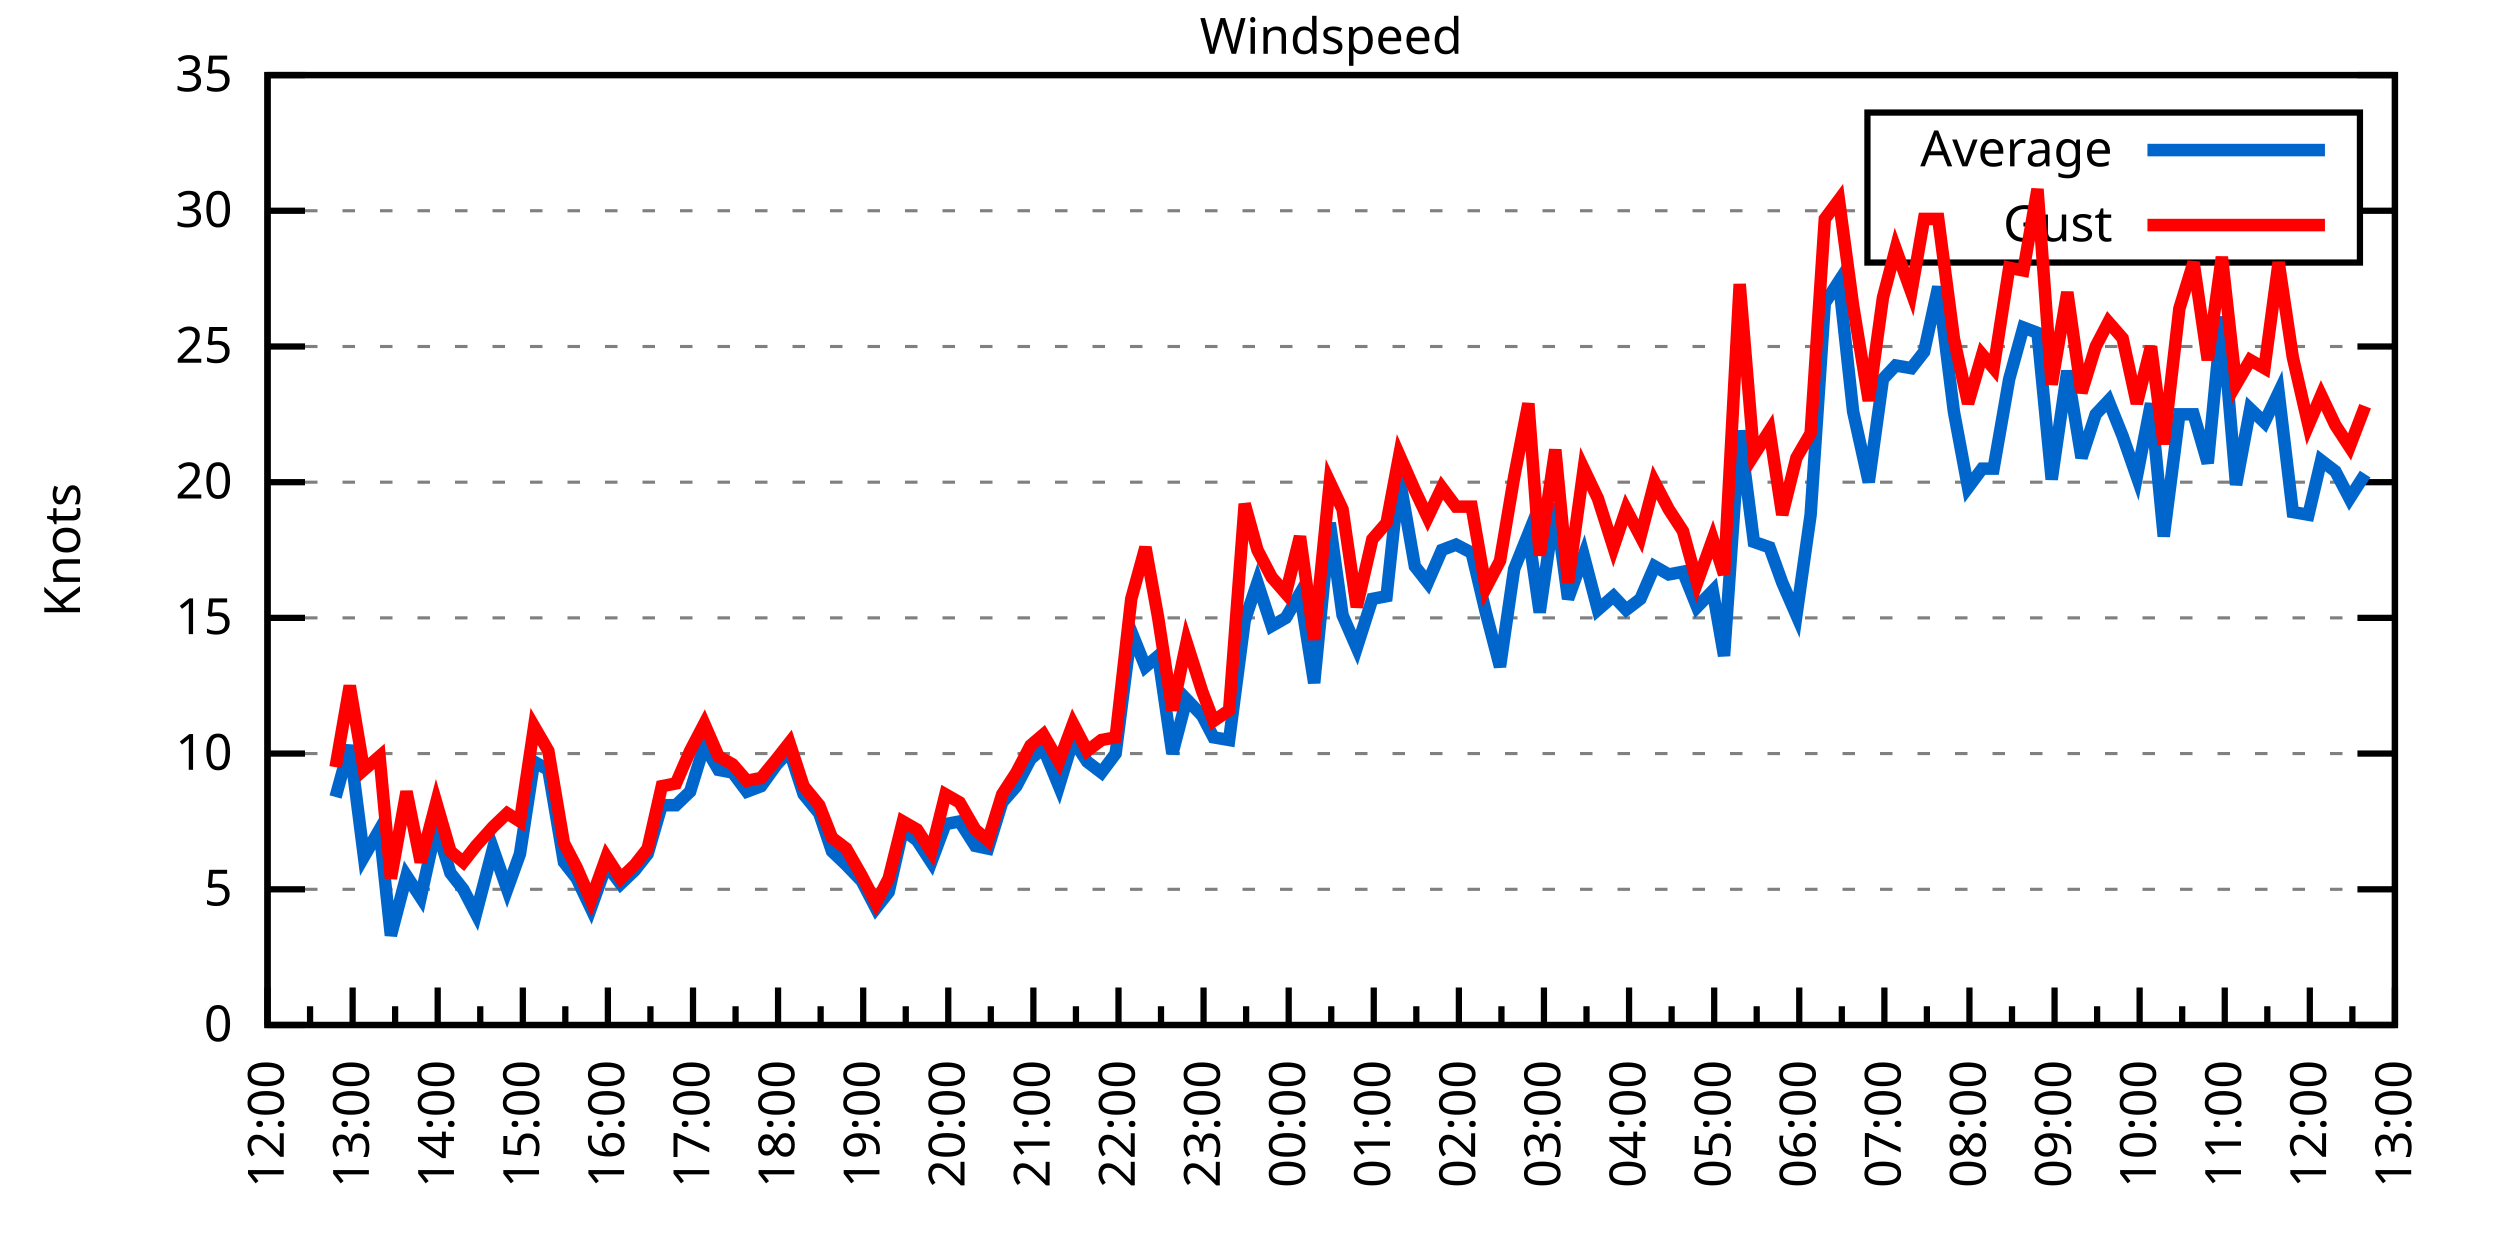
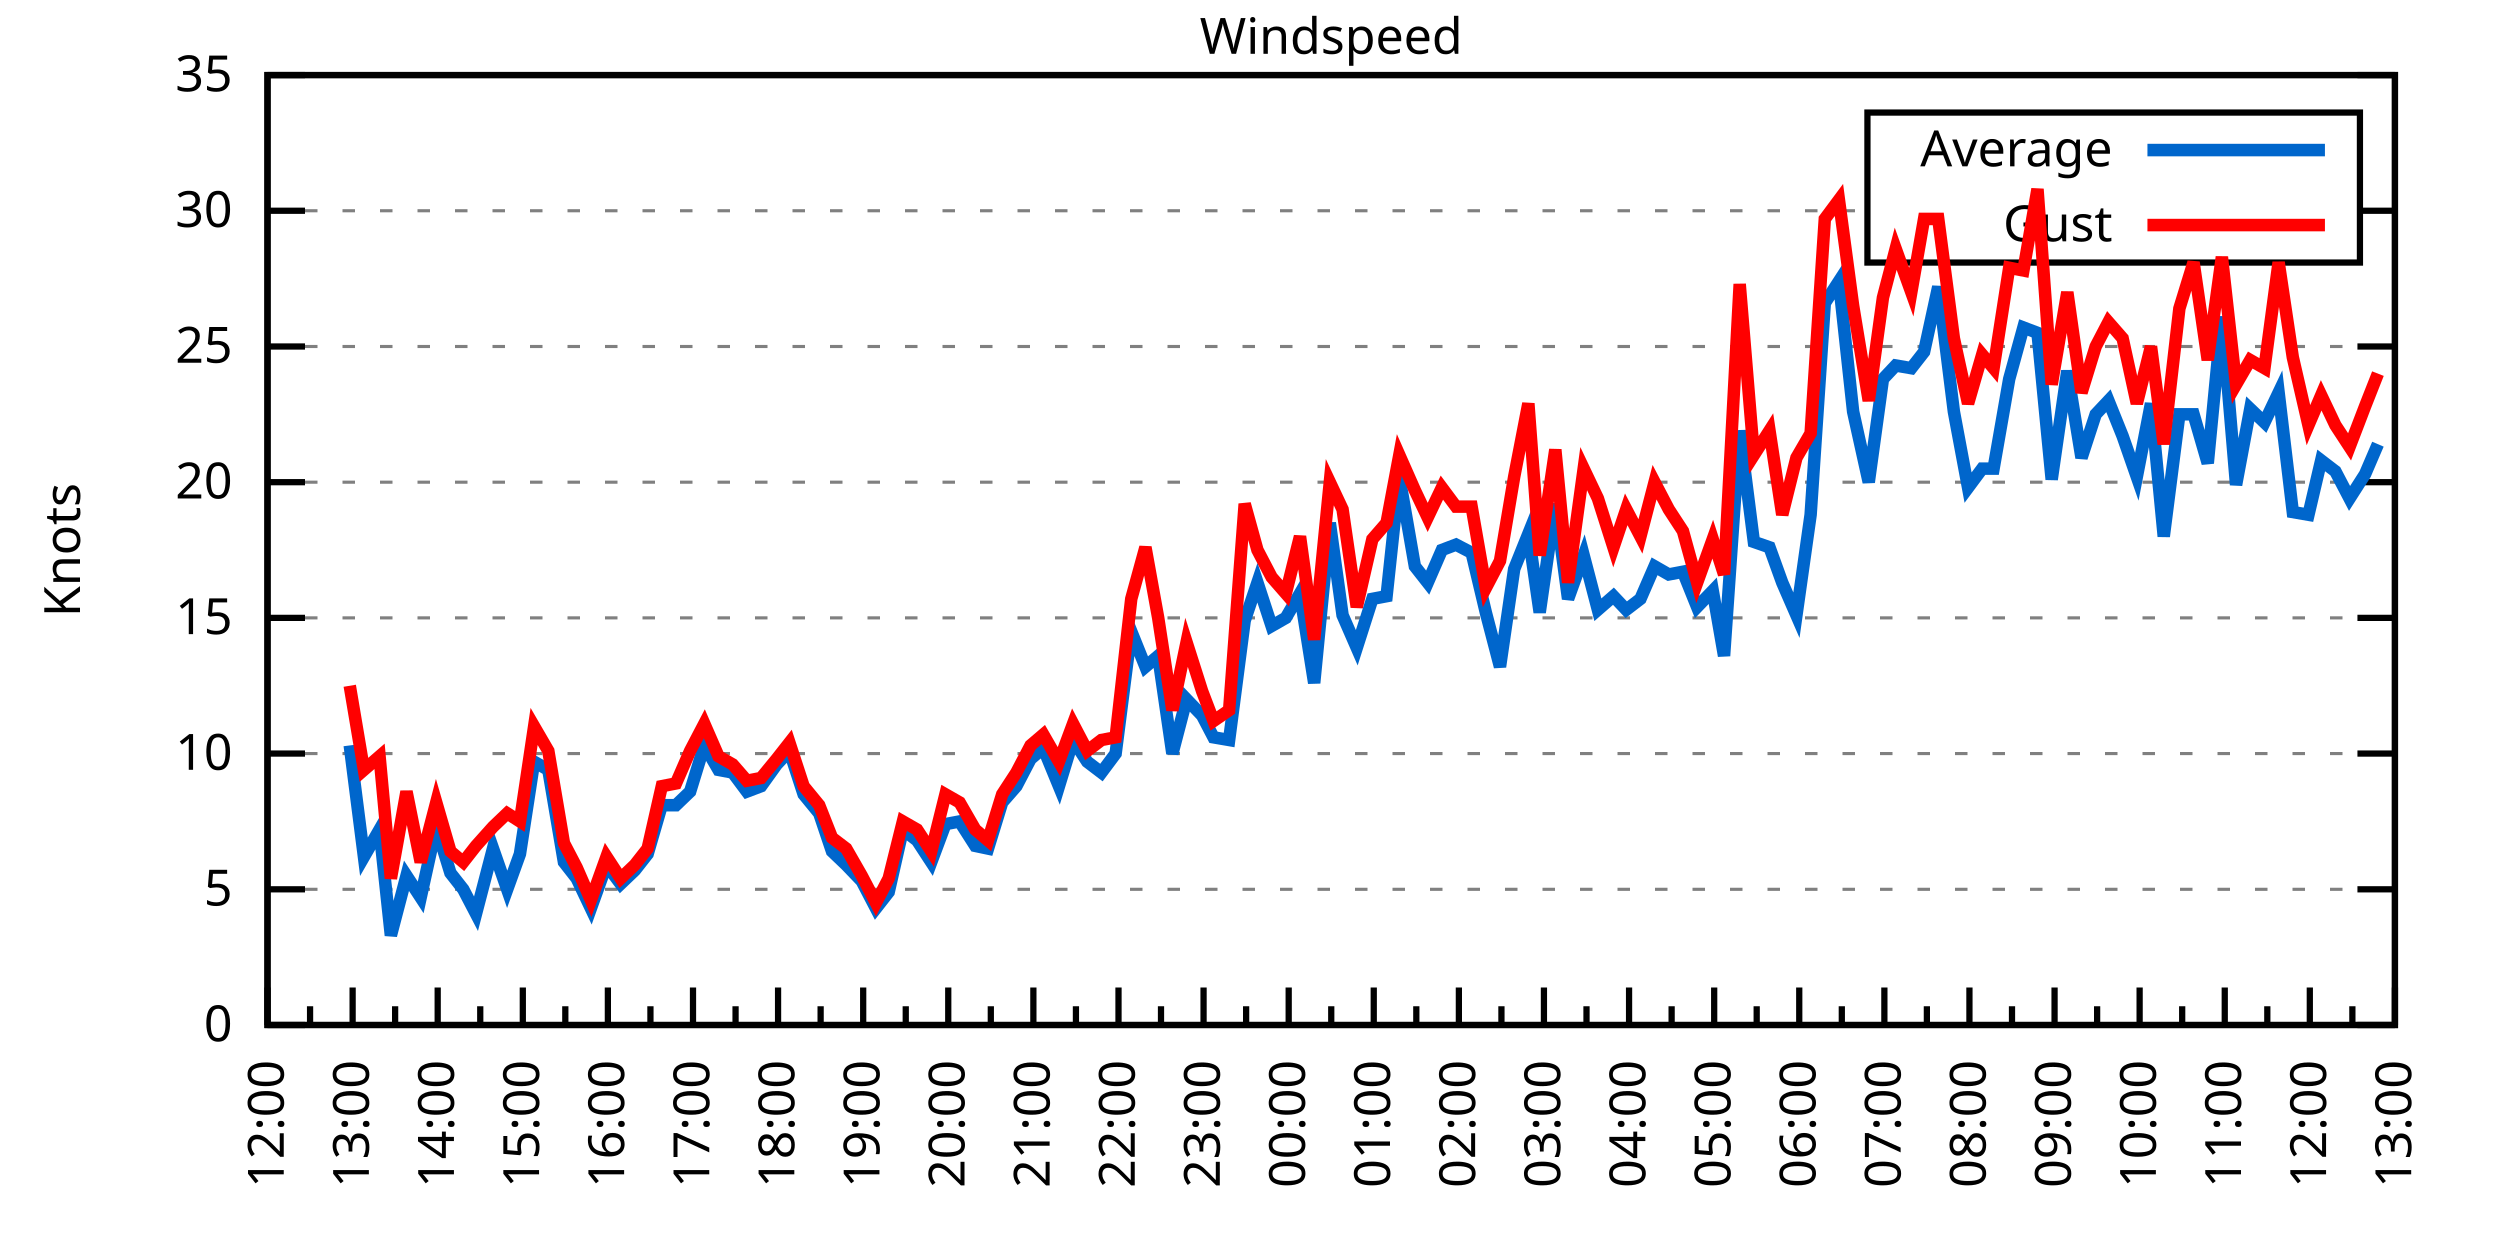
<svg xmlns="http://www.w3.org/2000/svg" xmlns:xlink="http://www.w3.org/1999/xlink" width="400" height="200" viewBox="0 0 400 200">
  <g id="gnuplot_canvas">
    <rect x="0" y="0" width="400" height="200" fill="none" />
    <defs>
      <circle id="gpDot" r="0.5" stroke-width="0.5" stroke="currentColor" />
      <path id="gpPt0" stroke-width="0.333" stroke="currentColor" d="M-1,0 h2 M0,-1 v2" />
      <path id="gpPt1" stroke-width="0.333" stroke="currentColor" d="M-1,-1 L1,1 M1,-1 L-1,1" />
      <path id="gpPt2" stroke-width="0.333" stroke="currentColor" d="M-1,0 L1,0 M0,-1 L0,1 M-1,-1 L1,1 M-1,1 L1,-1" />
      <rect id="gpPt3" stroke-width="0.333" stroke="currentColor" x="-1" y="-1" width="2" height="2" />
      <rect id="gpPt4" stroke-width="0.333" stroke="currentColor" fill="currentColor" x="-1" y="-1" width="2" height="2" />
      <circle id="gpPt5" stroke-width="0.333" stroke="currentColor" cx="0" cy="0" r="1" />
      <use xlink:href="#gpPt5" id="gpPt6" fill="currentColor" stroke="none" />
      <path id="gpPt7" stroke-width="0.333" stroke="currentColor" d="M0,-1.33 L-1.33,0.67 L1.33,0.67 z" />
      <use xlink:href="#gpPt7" id="gpPt8" fill="currentColor" stroke="none" />
      <use xlink:href="#gpPt7" id="gpPt9" stroke="currentColor" transform="rotate(180)" />
      <use xlink:href="#gpPt9" id="gpPt10" fill="currentColor" stroke="none" />
      <use xlink:href="#gpPt3" id="gpPt11" stroke="currentColor" transform="rotate(45)" />
      <use xlink:href="#gpPt11" id="gpPt12" fill="currentColor" stroke="none" />
      <path id="gpPt13" stroke-width="0.333" stroke="currentColor" d="M0,1.330 L1.265,0.411 L0.782,-1.067 L-0.782,-1.076 L-1.265,0.411 z" />
      <use xlink:href="#gpPt13" id="gpPt14" fill="currentColor" stroke="none" />
      <filter id="textbox" filterUnits="objectBoundingBox" x="0" y="0" height="1" width="1">
        <feFlood flood-color="white" flood-opacity="1" result="bgnd" />
        <feComposite in="SourceGraphic" in2="bgnd" operator="atop" />
      </filter>
      <filter id="greybox" filterUnits="objectBoundingBox" x="0" y="0" height="1" width="1">
        <feFlood flood-color="lightgrey" flood-opacity="1" result="grey" />
        <feComposite in="SourceGraphic" in2="grey" operator="atop" />
      </filter>
    </defs>
    <g fill="none" color="white" stroke="currentColor" stroke-width="1.00" stroke-linecap="butt" stroke-linejoin="miter">
</g>
    <g fill="none" color="black" stroke="currentColor" stroke-width="1.00" stroke-linecap="butt" stroke-linejoin="miter">
      <g stroke="none" shape-rendering="crispEdges">
        <polygon fill="rgb(255, 255, 255)" points="42.80,164.00 383.18,164.00 383.18,12.02 42.80,12.02 " />
      </g>
    </g>
    <g fill="none" color="black" stroke="currentColor" stroke-width="1.00" stroke-linecap="butt" stroke-linejoin="miter">
</g>
    <g fill="none" color="black" stroke="black" stroke-width="0.50" stroke-linecap="butt" stroke-linejoin="miter">
</g>
    <g fill="none" color="gray" stroke="currentColor" stroke-width="0.50" stroke-linecap="butt" stroke-linejoin="miter">
      <path stroke="gray" stroke-dasharray="2,4" class="gridline" d="M42.80,164.00 L383.19,164.00  " />
    </g>
    <g fill="none" color="gray" stroke="gray" stroke-width="1.00" stroke-linecap="butt" stroke-linejoin="miter">
</g>
    <g fill="none" color="black" stroke="currentColor" stroke-width="1.00" stroke-linecap="butt" stroke-linejoin="miter">
      <path stroke="black" d="M42.80,164.00 L48.80,164.00 M383.19,164.00 L377.19,164.00  " />
      <g transform="translate(37.20,166.60)" stroke="none" fill="black" font-family="Sans" font-size="8.00" text-anchor="end">
        <text>
          <tspan font-family="Sans"> 0</tspan>
        </text>
      </g>
    </g>
    <g fill="none" color="black" stroke="currentColor" stroke-width="1.00" stroke-linecap="butt" stroke-linejoin="miter">
</g>
    <g fill="none" color="black" stroke="black" stroke-width="0.50" stroke-linecap="butt" stroke-linejoin="miter">
</g>
    <g fill="none" color="gray" stroke="currentColor" stroke-width="0.50" stroke-linecap="butt" stroke-linejoin="miter">
      <path stroke="gray" stroke-dasharray="2,4" class="gridline" d="M42.80,142.29 L383.19,142.29  " />
    </g>
    <g fill="none" color="gray" stroke="gray" stroke-width="1.00" stroke-linecap="butt" stroke-linejoin="miter">
</g>
    <g fill="none" color="black" stroke="currentColor" stroke-width="1.00" stroke-linecap="butt" stroke-linejoin="miter">
      <path stroke="black" d="M42.80,142.29 L48.80,142.29 M383.19,142.29 L377.19,142.29  " />
      <g transform="translate(37.20,144.89)" stroke="none" fill="black" font-family="Sans" font-size="8.00" text-anchor="end">
        <text>
          <tspan font-family="Sans"> 5</tspan>
        </text>
      </g>
    </g>
    <g fill="none" color="black" stroke="currentColor" stroke-width="1.00" stroke-linecap="butt" stroke-linejoin="miter">
</g>
    <g fill="none" color="black" stroke="black" stroke-width="0.50" stroke-linecap="butt" stroke-linejoin="miter">
</g>
    <g fill="none" color="gray" stroke="currentColor" stroke-width="0.50" stroke-linecap="butt" stroke-linejoin="miter">
      <path stroke="gray" stroke-dasharray="2,4" class="gridline" d="M42.80,120.57 L383.19,120.57  " />
    </g>
    <g fill="none" color="gray" stroke="gray" stroke-width="1.00" stroke-linecap="butt" stroke-linejoin="miter">
</g>
    <g fill="none" color="black" stroke="currentColor" stroke-width="1.00" stroke-linecap="butt" stroke-linejoin="miter">
      <path stroke="black" d="M42.80,120.57 L48.80,120.57 M383.19,120.57 L377.19,120.57  " />
      <g transform="translate(37.20,123.17)" stroke="none" fill="black" font-family="Sans" font-size="8.00" text-anchor="end">
        <text>
          <tspan font-family="Sans"> 10</tspan>
        </text>
      </g>
    </g>
    <g fill="none" color="black" stroke="currentColor" stroke-width="1.00" stroke-linecap="butt" stroke-linejoin="miter">
</g>
    <g fill="none" color="black" stroke="black" stroke-width="0.50" stroke-linecap="butt" stroke-linejoin="miter">
</g>
    <g fill="none" color="gray" stroke="currentColor" stroke-width="0.50" stroke-linecap="butt" stroke-linejoin="miter">
      <path stroke="gray" stroke-dasharray="2,4" class="gridline" d="M42.80,98.86 L383.19,98.86  " />
    </g>
    <g fill="none" color="gray" stroke="gray" stroke-width="1.00" stroke-linecap="butt" stroke-linejoin="miter">
</g>
    <g fill="none" color="black" stroke="currentColor" stroke-width="1.00" stroke-linecap="butt" stroke-linejoin="miter">
      <path stroke="black" d="M42.80,98.86 L48.80,98.86 M383.19,98.86 L377.19,98.86  " />
      <g transform="translate(37.20,101.46)" stroke="none" fill="black" font-family="Sans" font-size="8.00" text-anchor="end">
        <text>
          <tspan font-family="Sans"> 15</tspan>
        </text>
      </g>
    </g>
    <g fill="none" color="black" stroke="currentColor" stroke-width="1.00" stroke-linecap="butt" stroke-linejoin="miter">
</g>
    <g fill="none" color="black" stroke="black" stroke-width="0.50" stroke-linecap="butt" stroke-linejoin="miter">
</g>
    <g fill="none" color="gray" stroke="currentColor" stroke-width="0.50" stroke-linecap="butt" stroke-linejoin="miter">
      <path stroke="gray" stroke-dasharray="2,4" class="gridline" d="M42.80,77.15 L383.19,77.15  " />
    </g>
    <g fill="none" color="gray" stroke="gray" stroke-width="1.00" stroke-linecap="butt" stroke-linejoin="miter">
</g>
    <g fill="none" color="black" stroke="currentColor" stroke-width="1.00" stroke-linecap="butt" stroke-linejoin="miter">
      <path stroke="black" d="M42.80,77.15 L48.80,77.15 M383.19,77.15 L377.19,77.15  " />
      <g transform="translate(37.20,79.75)" stroke="none" fill="black" font-family="Sans" font-size="8.00" text-anchor="end">
        <text>
          <tspan font-family="Sans"> 20</tspan>
        </text>
      </g>
    </g>
    <g fill="none" color="black" stroke="currentColor" stroke-width="1.00" stroke-linecap="butt" stroke-linejoin="miter">
</g>
    <g fill="none" color="black" stroke="black" stroke-width="0.50" stroke-linecap="butt" stroke-linejoin="miter">
</g>
    <g fill="none" color="gray" stroke="currentColor" stroke-width="0.50" stroke-linecap="butt" stroke-linejoin="miter">
      <path stroke="gray" stroke-dasharray="2,4" class="gridline" d="M42.80,55.44 L383.19,55.44  " />
    </g>
    <g fill="none" color="gray" stroke="gray" stroke-width="1.00" stroke-linecap="butt" stroke-linejoin="miter">
</g>
    <g fill="none" color="black" stroke="currentColor" stroke-width="1.00" stroke-linecap="butt" stroke-linejoin="miter">
      <path stroke="black" d="M42.80,55.44 L48.80,55.44 M383.19,55.44 L377.19,55.44  " />
      <g transform="translate(37.20,58.04)" stroke="none" fill="black" font-family="Sans" font-size="8.00" text-anchor="end">
        <text>
          <tspan font-family="Sans"> 25</tspan>
        </text>
      </g>
    </g>
    <g fill="none" color="black" stroke="currentColor" stroke-width="1.00" stroke-linecap="butt" stroke-linejoin="miter">
</g>
    <g fill="none" color="black" stroke="black" stroke-width="0.50" stroke-linecap="butt" stroke-linejoin="miter">
</g>
    <g fill="none" color="gray" stroke="currentColor" stroke-width="0.50" stroke-linecap="butt" stroke-linejoin="miter">
      <path stroke="gray" stroke-dasharray="2,4" class="gridline" d="M42.80,33.72 L298.79,33.72 M377.59,33.72 L383.19,33.72  " />
    </g>
    <g fill="none" color="gray" stroke="gray" stroke-width="1.00" stroke-linecap="butt" stroke-linejoin="miter">
</g>
    <g fill="none" color="black" stroke="currentColor" stroke-width="1.00" stroke-linecap="butt" stroke-linejoin="miter">
      <path stroke="black" d="M42.80,33.72 L48.80,33.72 M383.19,33.72 L377.19,33.72  " />
      <g transform="translate(37.20,36.32)" stroke="none" fill="black" font-family="Sans" font-size="8.00" text-anchor="end">
        <text>
          <tspan font-family="Sans"> 30</tspan>
        </text>
      </g>
    </g>
    <g fill="none" color="black" stroke="currentColor" stroke-width="1.00" stroke-linecap="butt" stroke-linejoin="miter">
</g>
    <g fill="none" color="black" stroke="black" stroke-width="0.50" stroke-linecap="butt" stroke-linejoin="miter">
</g>
    <g fill="none" color="gray" stroke="currentColor" stroke-width="0.50" stroke-linecap="butt" stroke-linejoin="miter">
      <path stroke="gray" stroke-dasharray="2,4" class="gridline" d="M42.80,12.01 L383.19,12.01  " />
    </g>
    <g fill="none" color="gray" stroke="gray" stroke-width="1.00" stroke-linecap="butt" stroke-linejoin="miter">
</g>
    <g fill="none" color="black" stroke="currentColor" stroke-width="1.00" stroke-linecap="butt" stroke-linejoin="miter">
      <path stroke="black" d="M42.80,12.01 L48.80,12.01 M383.19,12.01 L377.19,12.01  " />
      <g transform="translate(37.20,14.61)" stroke="none" fill="black" font-family="Sans" font-size="8.00" text-anchor="end">
        <text>
          <tspan font-family="Sans"> 35</tspan>
        </text>
      </g>
    </g>
    <g fill="none" color="black" stroke="currentColor" stroke-width="1.00" stroke-linecap="butt" stroke-linejoin="miter">
      <path stroke="black" d="M42.80,164.00 L42.80,158.00  " />
      <g transform="translate(45.40,169.60) rotate(270)" stroke="none" fill="black" font-family="Sans" font-size="8.00" text-anchor="end">
        <text>
          <tspan font-family="Sans">12:00</tspan>
        </text>
      </g>
    </g>
    <g fill="none" color="black" stroke="currentColor" stroke-width="1.00" stroke-linecap="butt" stroke-linejoin="miter">
      <path stroke="black" d="M49.61,164.00 L49.61,161.00 M56.42,164.00 L56.42,158.00  " />
      <g transform="translate(59.02,169.60) rotate(270)" stroke="none" fill="black" font-family="Sans" font-size="8.00" text-anchor="end">
        <text>
          <tspan font-family="Sans">13:00</tspan>
        </text>
      </g>
    </g>
    <g fill="none" color="black" stroke="currentColor" stroke-width="1.00" stroke-linecap="butt" stroke-linejoin="miter">
      <path stroke="black" d="M63.22,164.00 L63.22,161.00 M70.03,164.00 L70.03,158.00  " />
      <g transform="translate(72.63,169.60) rotate(270)" stroke="none" fill="black" font-family="Sans" font-size="8.00" text-anchor="end">
        <text>
          <tspan font-family="Sans">14:00</tspan>
        </text>
      </g>
    </g>
    <g fill="none" color="black" stroke="currentColor" stroke-width="1.00" stroke-linecap="butt" stroke-linejoin="miter">
      <path stroke="black" d="M76.84,164.00 L76.84,161.00 M83.65,164.00 L83.65,158.00  " />
      <g transform="translate(86.25,169.60) rotate(270)" stroke="none" fill="black" font-family="Sans" font-size="8.00" text-anchor="end">
        <text>
          <tspan font-family="Sans">15:00</tspan>
        </text>
      </g>
    </g>
    <g fill="none" color="black" stroke="currentColor" stroke-width="1.00" stroke-linecap="butt" stroke-linejoin="miter">
      <path stroke="black" d="M90.45,164.00 L90.45,161.00 M97.26,164.00 L97.26,158.00  " />
      <g transform="translate(99.86,169.60) rotate(270)" stroke="none" fill="black" font-family="Sans" font-size="8.00" text-anchor="end">
        <text>
          <tspan font-family="Sans">16:00</tspan>
        </text>
      </g>
    </g>
    <g fill="none" color="black" stroke="currentColor" stroke-width="1.00" stroke-linecap="butt" stroke-linejoin="miter">
      <path stroke="black" d="M104.07,164.00 L104.07,161.00 M110.88,164.00 L110.88,158.00  " />
      <g transform="translate(113.48,169.60) rotate(270)" stroke="none" fill="black" font-family="Sans" font-size="8.00" text-anchor="end">
        <text>
          <tspan font-family="Sans">17:00</tspan>
        </text>
      </g>
    </g>
    <g fill="none" color="black" stroke="currentColor" stroke-width="1.00" stroke-linecap="butt" stroke-linejoin="miter">
      <path stroke="black" d="M117.69,164.00 L117.69,161.00 M124.49,164.00 L124.49,158.00  " />
      <g transform="translate(127.09,169.60) rotate(270)" stroke="none" fill="black" font-family="Sans" font-size="8.00" text-anchor="end">
        <text>
          <tspan font-family="Sans">18:00</tspan>
        </text>
      </g>
    </g>
    <g fill="none" color="black" stroke="currentColor" stroke-width="1.00" stroke-linecap="butt" stroke-linejoin="miter">
      <path stroke="black" d="M131.30,164.00 L131.30,161.00 M138.11,164.00 L138.11,158.00  " />
      <g transform="translate(140.71,169.60) rotate(270)" stroke="none" fill="black" font-family="Sans" font-size="8.00" text-anchor="end">
        <text>
          <tspan font-family="Sans">19:00</tspan>
        </text>
      </g>
    </g>
    <g fill="none" color="black" stroke="currentColor" stroke-width="1.00" stroke-linecap="butt" stroke-linejoin="miter">
      <path stroke="black" d="M144.92,164.00 L144.92,161.00 M151.72,164.00 L151.72,158.00  " />
      <g transform="translate(154.32,169.60) rotate(270)" stroke="none" fill="black" font-family="Sans" font-size="8.00" text-anchor="end">
        <text>
          <tspan font-family="Sans">20:00</tspan>
        </text>
      </g>
    </g>
    <g fill="none" color="black" stroke="currentColor" stroke-width="1.00" stroke-linecap="butt" stroke-linejoin="miter">
      <path stroke="black" d="M158.53,164.00 L158.53,161.00 M165.34,164.00 L165.34,158.00  " />
      <g transform="translate(167.94,169.60) rotate(270)" stroke="none" fill="black" font-family="Sans" font-size="8.00" text-anchor="end">
        <text>
          <tspan font-family="Sans">21:00</tspan>
        </text>
      </g>
    </g>
    <g fill="none" color="black" stroke="currentColor" stroke-width="1.00" stroke-linecap="butt" stroke-linejoin="miter">
      <path stroke="black" d="M172.15,164.00 L172.15,161.00 M178.96,164.00 L178.96,158.00  " />
      <g transform="translate(181.56,169.60) rotate(270)" stroke="none" fill="black" font-family="Sans" font-size="8.00" text-anchor="end">
        <text>
          <tspan font-family="Sans">22:00</tspan>
        </text>
      </g>
    </g>
    <g fill="none" color="black" stroke="currentColor" stroke-width="1.00" stroke-linecap="butt" stroke-linejoin="miter">
      <path stroke="black" d="M185.76,164.00 L185.76,161.00 M192.57,164.00 L192.57,158.00  " />
      <g transform="translate(195.17,169.60) rotate(270)" stroke="none" fill="black" font-family="Sans" font-size="8.00" text-anchor="end">
        <text>
          <tspan font-family="Sans">23:00</tspan>
        </text>
      </g>
    </g>
    <g fill="none" color="black" stroke="currentColor" stroke-width="1.00" stroke-linecap="butt" stroke-linejoin="miter">
      <path stroke="black" d="M199.38,164.00 L199.38,161.00 M206.19,164.00 L206.19,158.00  " />
      <g transform="translate(208.79,169.60) rotate(270)" stroke="none" fill="black" font-family="Sans" font-size="8.00" text-anchor="end">
        <text>
          <tspan font-family="Sans">00:00</tspan>
        </text>
      </g>
    </g>
    <g fill="none" color="black" stroke="currentColor" stroke-width="1.00" stroke-linecap="butt" stroke-linejoin="miter">
      <path stroke="black" d="M213.00,164.00 L213.00,161.00 M219.80,164.00 L219.80,158.00  " />
      <g transform="translate(222.40,169.60) rotate(270)" stroke="none" fill="black" font-family="Sans" font-size="8.00" text-anchor="end">
        <text>
          <tspan font-family="Sans">01:00</tspan>
        </text>
      </g>
    </g>
    <g fill="none" color="black" stroke="currentColor" stroke-width="1.00" stroke-linecap="butt" stroke-linejoin="miter">
      <path stroke="black" d="M226.61,164.00 L226.61,161.00 M233.42,164.00 L233.42,158.00  " />
      <g transform="translate(236.02,169.60) rotate(270)" stroke="none" fill="black" font-family="Sans" font-size="8.00" text-anchor="end">
        <text>
          <tspan font-family="Sans">02:00</tspan>
        </text>
      </g>
    </g>
    <g fill="none" color="black" stroke="currentColor" stroke-width="1.00" stroke-linecap="butt" stroke-linejoin="miter">
      <path stroke="black" d="M240.23,164.00 L240.23,161.00 M247.03,164.00 L247.03,158.00  " />
      <g transform="translate(249.63,169.60) rotate(270)" stroke="none" fill="black" font-family="Sans" font-size="8.00" text-anchor="end">
        <text>
          <tspan font-family="Sans">03:00</tspan>
        </text>
      </g>
    </g>
    <g fill="none" color="black" stroke="currentColor" stroke-width="1.00" stroke-linecap="butt" stroke-linejoin="miter">
      <path stroke="black" d="M253.84,164.00 L253.84,161.00 M260.65,164.00 L260.65,158.00  " />
      <g transform="translate(263.25,169.60) rotate(270)" stroke="none" fill="black" font-family="Sans" font-size="8.00" text-anchor="end">
        <text>
          <tspan font-family="Sans">04:00</tspan>
        </text>
      </g>
    </g>
    <g fill="none" color="black" stroke="currentColor" stroke-width="1.00" stroke-linecap="butt" stroke-linejoin="miter">
      <path stroke="black" d="M267.46,164.00 L267.46,161.00 M274.27,164.00 L274.27,158.00  " />
      <g transform="translate(276.87,169.60) rotate(270)" stroke="none" fill="black" font-family="Sans" font-size="8.00" text-anchor="end">
        <text>
          <tspan font-family="Sans">05:00</tspan>
        </text>
      </g>
    </g>
    <g fill="none" color="black" stroke="currentColor" stroke-width="1.00" stroke-linecap="butt" stroke-linejoin="miter">
      <path stroke="black" d="M281.07,164.00 L281.07,161.00 M287.88,164.00 L287.88,158.00  " />
      <g transform="translate(290.48,169.60) rotate(270)" stroke="none" fill="black" font-family="Sans" font-size="8.00" text-anchor="end">
        <text>
          <tspan font-family="Sans">06:00</tspan>
        </text>
      </g>
    </g>
    <g fill="none" color="black" stroke="currentColor" stroke-width="1.00" stroke-linecap="butt" stroke-linejoin="miter">
      <path stroke="black" d="M294.69,164.00 L294.69,161.00 M301.50,164.00 L301.50,158.00  " />
      <g transform="translate(304.10,169.60) rotate(270)" stroke="none" fill="black" font-family="Sans" font-size="8.00" text-anchor="end">
        <text>
          <tspan font-family="Sans">07:00</tspan>
        </text>
      </g>
    </g>
    <g fill="none" color="black" stroke="currentColor" stroke-width="1.00" stroke-linecap="butt" stroke-linejoin="miter">
      <path stroke="black" d="M308.30,164.00 L308.30,161.00 M315.11,164.00 L315.11,158.00  " />
      <g transform="translate(317.71,169.60) rotate(270)" stroke="none" fill="black" font-family="Sans" font-size="8.00" text-anchor="end">
        <text>
          <tspan font-family="Sans">08:00</tspan>
        </text>
      </g>
    </g>
    <g fill="none" color="black" stroke="currentColor" stroke-width="1.00" stroke-linecap="butt" stroke-linejoin="miter">
      <path stroke="black" d="M321.92,164.00 L321.92,161.00 M328.73,164.00 L328.73,158.00  " />
      <g transform="translate(331.33,169.60) rotate(270)" stroke="none" fill="black" font-family="Sans" font-size="8.00" text-anchor="end">
        <text>
          <tspan font-family="Sans">09:00</tspan>
        </text>
      </g>
    </g>
    <g fill="none" color="black" stroke="currentColor" stroke-width="1.00" stroke-linecap="butt" stroke-linejoin="miter">
      <path stroke="black" d="M335.54,164.00 L335.54,161.00 M342.34,164.00 L342.34,158.00  " />
      <g transform="translate(344.94,169.60) rotate(270)" stroke="none" fill="black" font-family="Sans" font-size="8.00" text-anchor="end">
        <text>
          <tspan font-family="Sans">10:00</tspan>
        </text>
      </g>
    </g>
    <g fill="none" color="black" stroke="currentColor" stroke-width="1.00" stroke-linecap="butt" stroke-linejoin="miter">
      <path stroke="black" d="M349.15,164.00 L349.15,161.00 M355.96,164.00 L355.96,158.00  " />
      <g transform="translate(358.56,169.60) rotate(270)" stroke="none" fill="black" font-family="Sans" font-size="8.00" text-anchor="end">
        <text>
          <tspan font-family="Sans">11:00</tspan>
        </text>
      </g>
    </g>
    <g fill="none" color="black" stroke="currentColor" stroke-width="1.00" stroke-linecap="butt" stroke-linejoin="miter">
      <path stroke="black" d="M362.77,164.00 L362.77,161.00 M369.57,164.00 L369.57,158.00  " />
      <g transform="translate(372.17,169.60) rotate(270)" stroke="none" fill="black" font-family="Sans" font-size="8.00" text-anchor="end">
        <text>
          <tspan font-family="Sans">12:00</tspan>
        </text>
      </g>
    </g>
    <g fill="none" color="black" stroke="currentColor" stroke-width="1.00" stroke-linecap="butt" stroke-linejoin="miter">
      <path stroke="black" d="M376.38,164.00 L376.38,161.00 M383.19,164.00 L383.19,158.00  " />
      <g transform="translate(385.79,169.60) rotate(270)" stroke="none" fill="black" font-family="Sans" font-size="8.00" text-anchor="end">
        <text>
          <tspan font-family="Sans">13:00</tspan>
        </text>
      </g>
    </g>
    <g fill="none" color="black" stroke="currentColor" stroke-width="1.00" stroke-linecap="butt" stroke-linejoin="miter">
</g>
    <g fill="none" color="black" stroke="currentColor" stroke-width="1.00" stroke-linecap="butt" stroke-linejoin="miter">
      <path stroke="black" d="M42.80,12.01 L42.80,164.00 L383.19,164.00 L383.19,12.01 L42.80,12.01 Z  " />
    </g>
    <g fill="none" color="black" stroke="currentColor" stroke-width="1.00" stroke-linecap="butt" stroke-linejoin="miter">
      <g transform="translate(12.80,88.01) rotate(270)" stroke="none" fill="black" font-family="Sans" font-size="8.00" text-anchor="middle">
        <text>
          <tspan font-family="Sans">Knots</tspan>
        </text>
      </g>
    </g>
    <g fill="none" color="black" stroke="currentColor" stroke-width="1.00" stroke-linecap="butt" stroke-linejoin="miter">
</g>
    <g fill="none" color="black" stroke="currentColor" stroke-width="1.00" stroke-linecap="butt" stroke-linejoin="miter">
      <path stroke="black" d="M298.79,42.01 L298.79,18.01 L377.59,18.01 L377.59,42.01 L298.79,42.01 Z  " />
    </g>
    <g id="Windspeed_plot_1">
      <g fill="none" color="white" stroke="black" stroke-width="2.00" stroke-linecap="butt" stroke-linejoin="miter">
</g>
      <g fill="none" color="black" stroke="currentColor" stroke-width="2.00" stroke-linecap="butt" stroke-linejoin="miter">
        <g transform="translate(337.99,26.61)" stroke="none" fill="black" font-family="Sans" font-size="8.00" text-anchor="end">
          <text>
            <tspan font-family="Sans">Average</tspan>
          </text>
        </g>
      </g>
      <g fill="none" color="black" stroke="currentColor" stroke-width="2.00" stroke-linecap="butt" stroke-linejoin="miter">
-         <path stroke="rgb(  0, 102, 204)" d="M343.59,24.01 L371.99,24.01 M53.69,127.52 L55.96,119.27 L58.23,137.08 L60.73,132.73 L62.54,149.67 L65.04,140.12   L67.31,143.59 L69.80,132.30 L72.07,139.68 L74.12,142.29 L76.16,146.20 L78.88,135.77 L81.15,142.29 L83.19,136.64   L85.46,121.88 L87.73,123.18 L90.23,137.94 L92.27,140.55 L94.54,145.33 L97.04,138.38 L99.30,141.42 L101.57,139.25   L103.62,136.64 L105.89,128.83 L108.15,128.83 L110.42,126.65 L112.69,119.27 L114.96,123.18 L117.23,123.61 L119.50,126.65   L121.77,125.79 L124.27,122.31 L126.31,120.14 L128.58,127.09 L131.07,130.13 L133.12,136.21 L135.39,138.38 L137.88,140.98   L140.15,145.33 L142.19,142.72 L144.46,132.73 L146.73,134.47 L149.00,137.94 L151.27,131.86 L153.54,131.43 L156.04,135.34   L158.08,135.77 L160.35,128.39 L162.62,125.79 L164.89,121.44 L166.93,119.71 L169.43,125.79 L171.69,118.40 L173.96,121.88   L176.23,123.61 L178.50,120.57 L181.00,101.03 L183.27,106.68 L185.31,104.94 L187.58,120.57 L189.85,111.89 L192.34,114.49   L194.16,117.97 L196.66,118.40 L199.15,99.30 L201.19,93.22 L203.46,100.16 L205.73,98.86 L208.00,94.95 L210.27,109.28   L212.77,83.66 L214.81,98.43 L217.08,103.64 L219.58,95.82 L221.85,95.39 L223.89,76.28 L226.38,90.61 L228.43,93.22   L230.70,88.00 L232.96,87.14 L235.46,88.44 L237.73,97.99 L240.00,106.68 L242.27,91.04 L244.54,85.40 L246.35,97.99   L248.85,80.62 L250.89,95.82 L253.39,88.87 L255.66,97.56 L258.15,95.39 L260.20,97.56 L262.47,95.82 L264.73,90.61   L267.00,91.91 L269.27,91.48 L271.54,97.12 L274.04,94.52 L275.85,104.94 L278.35,68.90 L280.62,86.70 L283.12,87.57   L285.16,93.22 L287.43,98.43 L289.70,82.36 L291.97,48.49 L294.23,45.01 L296.50,65.86 L299.00,77.15 L301.27,60.65   L303.31,58.48 L305.81,58.91 L307.85,56.30 L310.12,45.88 L312.62,65.86 L314.89,78.02 L317.15,74.98 L318.97,74.98   L321.47,60.65 L323.74,52.40 L326.00,53.26 L328.27,76.71 L330.77,59.34 L333.04,73.24 L335.31,66.29 L337.35,64.12   L339.62,69.77 L341.89,76.28 L344.16,64.56 L346.20,85.83 L348.70,66.29 L350.97,66.29 L353.24,74.11 L355.50,50.66   L357.77,77.58 L360.04,65.42 L362.31,67.59 L364.58,62.82 L366.85,81.93 L369.35,82.36 L371.39,73.67 L373.66,75.41   L375.93,79.75 L378.42,75.85  " />
+         <path stroke="rgb(  0, 102, 204)" d="M343.59,24.01 L371.99,24.01 M55.96,119.27 L58.23,137.08 L60.73,132.73 L62.54,149.67 L65.04,140.12 L67.31,143.59   L69.80,132.30 L72.07,139.68 L74.12,142.29 L76.16,146.20 L78.88,135.77 L81.15,142.29 L83.19,136.64 L85.46,121.88   L87.73,123.18 L90.23,137.94 L92.27,140.55 L94.54,145.33 L97.04,138.38 L99.30,141.42 L101.57,139.25 L103.62,136.64   L105.89,128.83 L108.15,128.83 L110.42,126.65 L112.69,119.27 L114.96,123.18 L117.23,123.61 L119.50,126.65 L121.77,125.79   L124.27,122.31 L126.31,120.14 L128.58,127.09 L131.07,130.13 L133.12,136.21 L135.39,138.38 L137.88,140.98 L140.15,145.33   L142.19,142.72 L144.46,132.73 L146.73,134.47 L149.00,137.94 L151.27,131.86 L153.54,131.43 L156.04,135.34 L158.08,135.77   L160.35,128.39 L162.62,125.79 L164.89,121.44 L166.93,119.71 L169.43,125.79 L171.69,118.40 L173.96,121.88 L176.23,123.61   L178.50,120.57 L181.00,101.03 L183.27,106.68 L185.31,104.94 L187.58,120.57 L189.85,111.89 L192.34,114.49 L194.16,117.97   L196.66,118.40 L199.15,99.30 L201.19,93.22 L203.46,100.16 L205.73,98.86 L208.00,94.95 L210.27,109.28 L212.77,83.66   L214.81,98.43 L217.08,103.64 L219.58,95.82 L221.85,95.39 L223.89,76.28 L226.38,90.61 L228.43,93.22 L230.70,88.00   L232.96,87.14 L235.46,88.44 L237.73,97.99 L240.00,106.68 L242.27,91.04 L244.54,85.40 L246.35,97.99 L248.85,80.62   L250.89,95.82 L253.39,88.87 L255.66,97.56 L258.15,95.39 L260.20,97.56 L262.47,95.82 L264.73,90.61 L267.00,91.91   L269.27,91.48 L271.54,97.12 L274.04,94.52 L275.85,104.94 L278.35,68.90 L280.62,86.70 L283.12,87.57 L285.16,93.22   L287.43,98.43 L289.70,82.36 L291.97,48.49 L294.23,45.01 L296.50,65.86 L299.00,77.15 L301.27,60.65 L303.31,58.48   L305.81,58.91 L307.85,56.30 L310.12,45.88 L312.62,65.86 L314.89,78.02 L317.15,74.98 L318.97,74.98 L321.47,60.65   L323.74,52.40 L326.00,53.26 L328.27,76.71 L330.77,59.34 L333.04,73.24 L335.31,66.29 L337.35,64.12 L339.62,69.77   L341.89,76.28 L344.16,64.56 L346.20,85.83 L348.70,66.29 L350.97,66.29 L353.24,74.11 L355.50,50.66 L357.77,77.58   L360.04,65.42 L362.31,67.59 L364.58,62.82 L366.85,81.93 L369.35,82.36 L371.39,73.67 L373.66,75.41 L375.93,79.75   L378.42,75.85 L380.47,71.07  " />
      </g>
    </g>
    <g id="Windspeed_plot_2">
      <g fill="none" color="black" stroke="currentColor" stroke-width="2.00" stroke-linecap="butt" stroke-linejoin="miter">
        <g transform="translate(337.99,38.61)" stroke="none" fill="black" font-family="Sans" font-size="8.00" text-anchor="end">
          <text>
            <tspan font-family="Sans">Gust</tspan>
          </text>
        </g>
      </g>
      <g fill="none" color="black" stroke="currentColor" stroke-width="2.00" stroke-linecap="butt" stroke-linejoin="miter">
-         <path stroke="rgb(255,   0,   0)" d="M343.59,36.01 L371.99,36.01 M53.69,122.75 L55.96,109.72 L58.23,123.18 L60.73,121.01 L62.54,140.55 L65.04,126.65   L67.31,137.94 L69.80,128.39 L72.07,136.21 L74.12,137.94 L76.16,135.34 L78.88,132.30 L81.15,130.13 L83.19,131.43   L85.46,116.23 L87.73,120.14 L90.23,134.90 L92.27,138.81 L94.54,144.02 L97.04,137.08 L99.30,140.55 L101.57,138.38   L103.62,135.77 L105.89,125.79 L108.15,125.35 L110.42,120.14 L112.69,115.80 L114.96,121.01 L117.23,122.31 L119.50,124.92   L121.77,124.48 L124.27,121.44 L126.31,118.84 L128.58,125.79 L131.07,128.83 L133.12,134.04 L135.39,135.77 L137.88,140.12   L140.15,144.46 L142.19,140.55 L144.46,131.43 L146.73,132.73 L149.00,136.21 L151.27,127.09 L153.54,128.39 L156.04,132.73   L158.08,134.47 L160.35,127.09 L162.62,123.61 L164.89,119.27 L166.93,117.53 L169.43,121.88 L171.69,115.80 L173.96,120.14   L176.23,118.40 L178.50,117.97 L181.00,95.82 L183.27,87.57 L185.31,98.86 L187.58,113.63 L189.85,102.77 L192.34,110.59   L194.16,115.36 L196.66,113.63 L199.15,80.62 L201.19,88.00 L203.46,92.35 L205.73,94.95 L208.00,85.83 L210.27,102.34   L212.77,77.15 L214.81,81.49 L217.08,97.12 L219.58,86.27 L221.85,83.66 L223.89,72.81 L226.38,78.45 L228.43,82.79   L230.70,78.02 L232.96,81.06 L235.46,81.06 L237.73,94.08 L240.00,89.74 L242.27,76.28 L244.54,64.56 L246.35,88.87   L248.85,71.94 L250.89,93.22 L253.39,74.98 L255.66,79.75 L258.15,87.57 L260.20,81.49 L262.47,85.83 L264.73,77.15   L267.00,81.49 L269.27,84.97 L271.54,93.22 L274.04,86.27 L275.85,91.91 L278.35,45.45 L280.62,72.81 L283.12,68.90   L285.16,82.36 L287.43,73.24 L289.70,69.33 L291.97,35.03 L294.23,31.99 L296.50,48.92 L299.00,64.12 L301.27,47.62   L303.31,39.80 L305.81,46.75 L307.85,35.03 L310.12,35.03 L312.62,54.13 L314.89,64.56 L317.15,56.74 L318.97,58.91   L321.47,42.84 L323.74,43.28 L326.00,30.25 L328.27,61.52 L330.77,46.75 L333.04,62.82 L335.31,55.44 L337.35,51.53   L339.62,54.13 L341.89,64.56 L344.16,55.44 L346.20,71.07 L348.70,49.36 L350.97,41.97 L353.24,57.61 L355.50,41.11   L357.77,61.52 L360.04,57.61 L362.31,58.91 L364.58,41.97 L366.85,57.17 L369.35,68.03 L371.39,63.25 L373.66,68.03   L375.93,71.50 L378.42,64.99  " />
+         <path stroke="rgb(255,   0,   0)" d="M343.59,36.01 L371.99,36.01 M55.96,109.72 L58.23,123.18 L60.73,121.01 L62.54,140.55 L65.04,126.65 L67.31,137.94   L69.80,128.39 L72.07,136.21 L74.12,137.94 L76.16,135.34 L78.88,132.30 L81.15,130.13 L83.19,131.43 L85.46,116.23   L87.73,120.14 L90.23,134.90 L92.27,138.81 L94.54,144.02 L97.04,137.08 L99.30,140.55 L101.57,138.38 L103.62,135.77   L105.89,125.79 L108.15,125.35 L110.42,120.14 L112.69,115.80 L114.96,121.01 L117.23,122.31 L119.50,124.92 L121.77,124.48   L124.27,121.44 L126.31,118.84 L128.58,125.79 L131.07,128.83 L133.12,134.04 L135.39,135.77 L137.88,140.12 L140.15,144.46   L142.19,140.55 L144.46,131.43 L146.73,132.73 L149.00,136.21 L151.27,127.09 L153.54,128.39 L156.04,132.73 L158.08,134.47   L160.35,127.09 L162.62,123.61 L164.89,119.27 L166.93,117.53 L169.43,121.88 L171.69,115.80 L173.96,120.14 L176.23,118.40   L178.50,117.97 L181.00,95.82 L183.27,87.57 L185.31,98.86 L187.58,113.63 L189.85,102.77 L192.34,110.59 L194.16,115.36   L196.66,113.63 L199.15,80.62 L201.19,88.00 L203.46,92.35 L205.73,94.95 L208.00,85.83 L210.27,102.34 L212.77,77.15   L214.81,81.49 L217.08,97.12 L219.58,86.27 L221.85,83.66 L223.89,72.81 L226.38,78.45 L228.43,82.79 L230.70,78.02   L232.96,81.06 L235.46,81.06 L237.73,94.08 L240.00,89.74 L242.27,76.28 L244.54,64.56 L246.35,88.87 L248.85,71.94   L250.89,93.22 L253.39,74.98 L255.66,79.75 L258.15,87.57 L260.20,81.49 L262.47,85.83 L264.73,77.15 L267.00,81.49   L269.27,84.97 L271.54,93.22 L274.04,86.27 L275.85,91.91 L278.35,45.45 L280.62,72.81 L283.12,68.90 L285.16,82.36   L287.43,73.24 L289.70,69.33 L291.97,35.03 L294.23,31.99 L296.50,48.92 L299.00,64.12 L301.27,47.62 L303.31,39.80   L305.81,46.75 L307.85,35.03 L310.12,35.03 L312.62,54.13 L314.89,64.56 L317.15,56.74 L318.97,58.91 L321.47,42.84   L323.74,43.28 L326.00,30.25 L328.27,61.52 L330.77,46.75 L333.04,62.82 L335.31,55.44 L337.35,51.53 L339.62,54.13   L341.89,64.56 L344.16,55.44 L346.20,71.07 L348.70,49.36 L350.97,41.97 L353.24,57.61 L355.50,41.11 L357.77,61.52   L360.04,57.61 L362.31,58.91 L364.58,41.97 L366.85,57.17 L369.35,68.03 L371.39,63.25 L373.66,68.03 L375.93,71.50   L378.42,64.99 L380.47,59.78  " />
      </g>
    </g>
    <g fill="none" color="black" stroke="currentColor" stroke-width="2.00" stroke-linecap="butt" stroke-linejoin="miter">
</g>
    <g fill="none" color="black" stroke="black" stroke-width="1.00" stroke-linecap="butt" stroke-linejoin="miter">
</g>
    <g fill="none" color="black" stroke="currentColor" stroke-width="1.00" stroke-linecap="butt" stroke-linejoin="miter">
      <path stroke="black" d="M42.80,12.01 L42.80,164.00 L383.19,164.00 L383.19,12.01 L42.80,12.01 Z  " />
    </g>
    <g fill="none" color="black" stroke="currentColor" stroke-width="1.00" stroke-linecap="butt" stroke-linejoin="miter">
      <g transform="translate(212.99,8.61)" stroke="none" fill="black" font-family="Sans" font-size="8.00" text-anchor="middle">
        <text>
          <tspan font-family="Sans">Windspeed</tspan>
        </text>
      </g>
    </g>
    <g fill="none" color="black" stroke="currentColor" stroke-width="1.00" stroke-linecap="butt" stroke-linejoin="miter">
</g>
  </g>
</svg>
